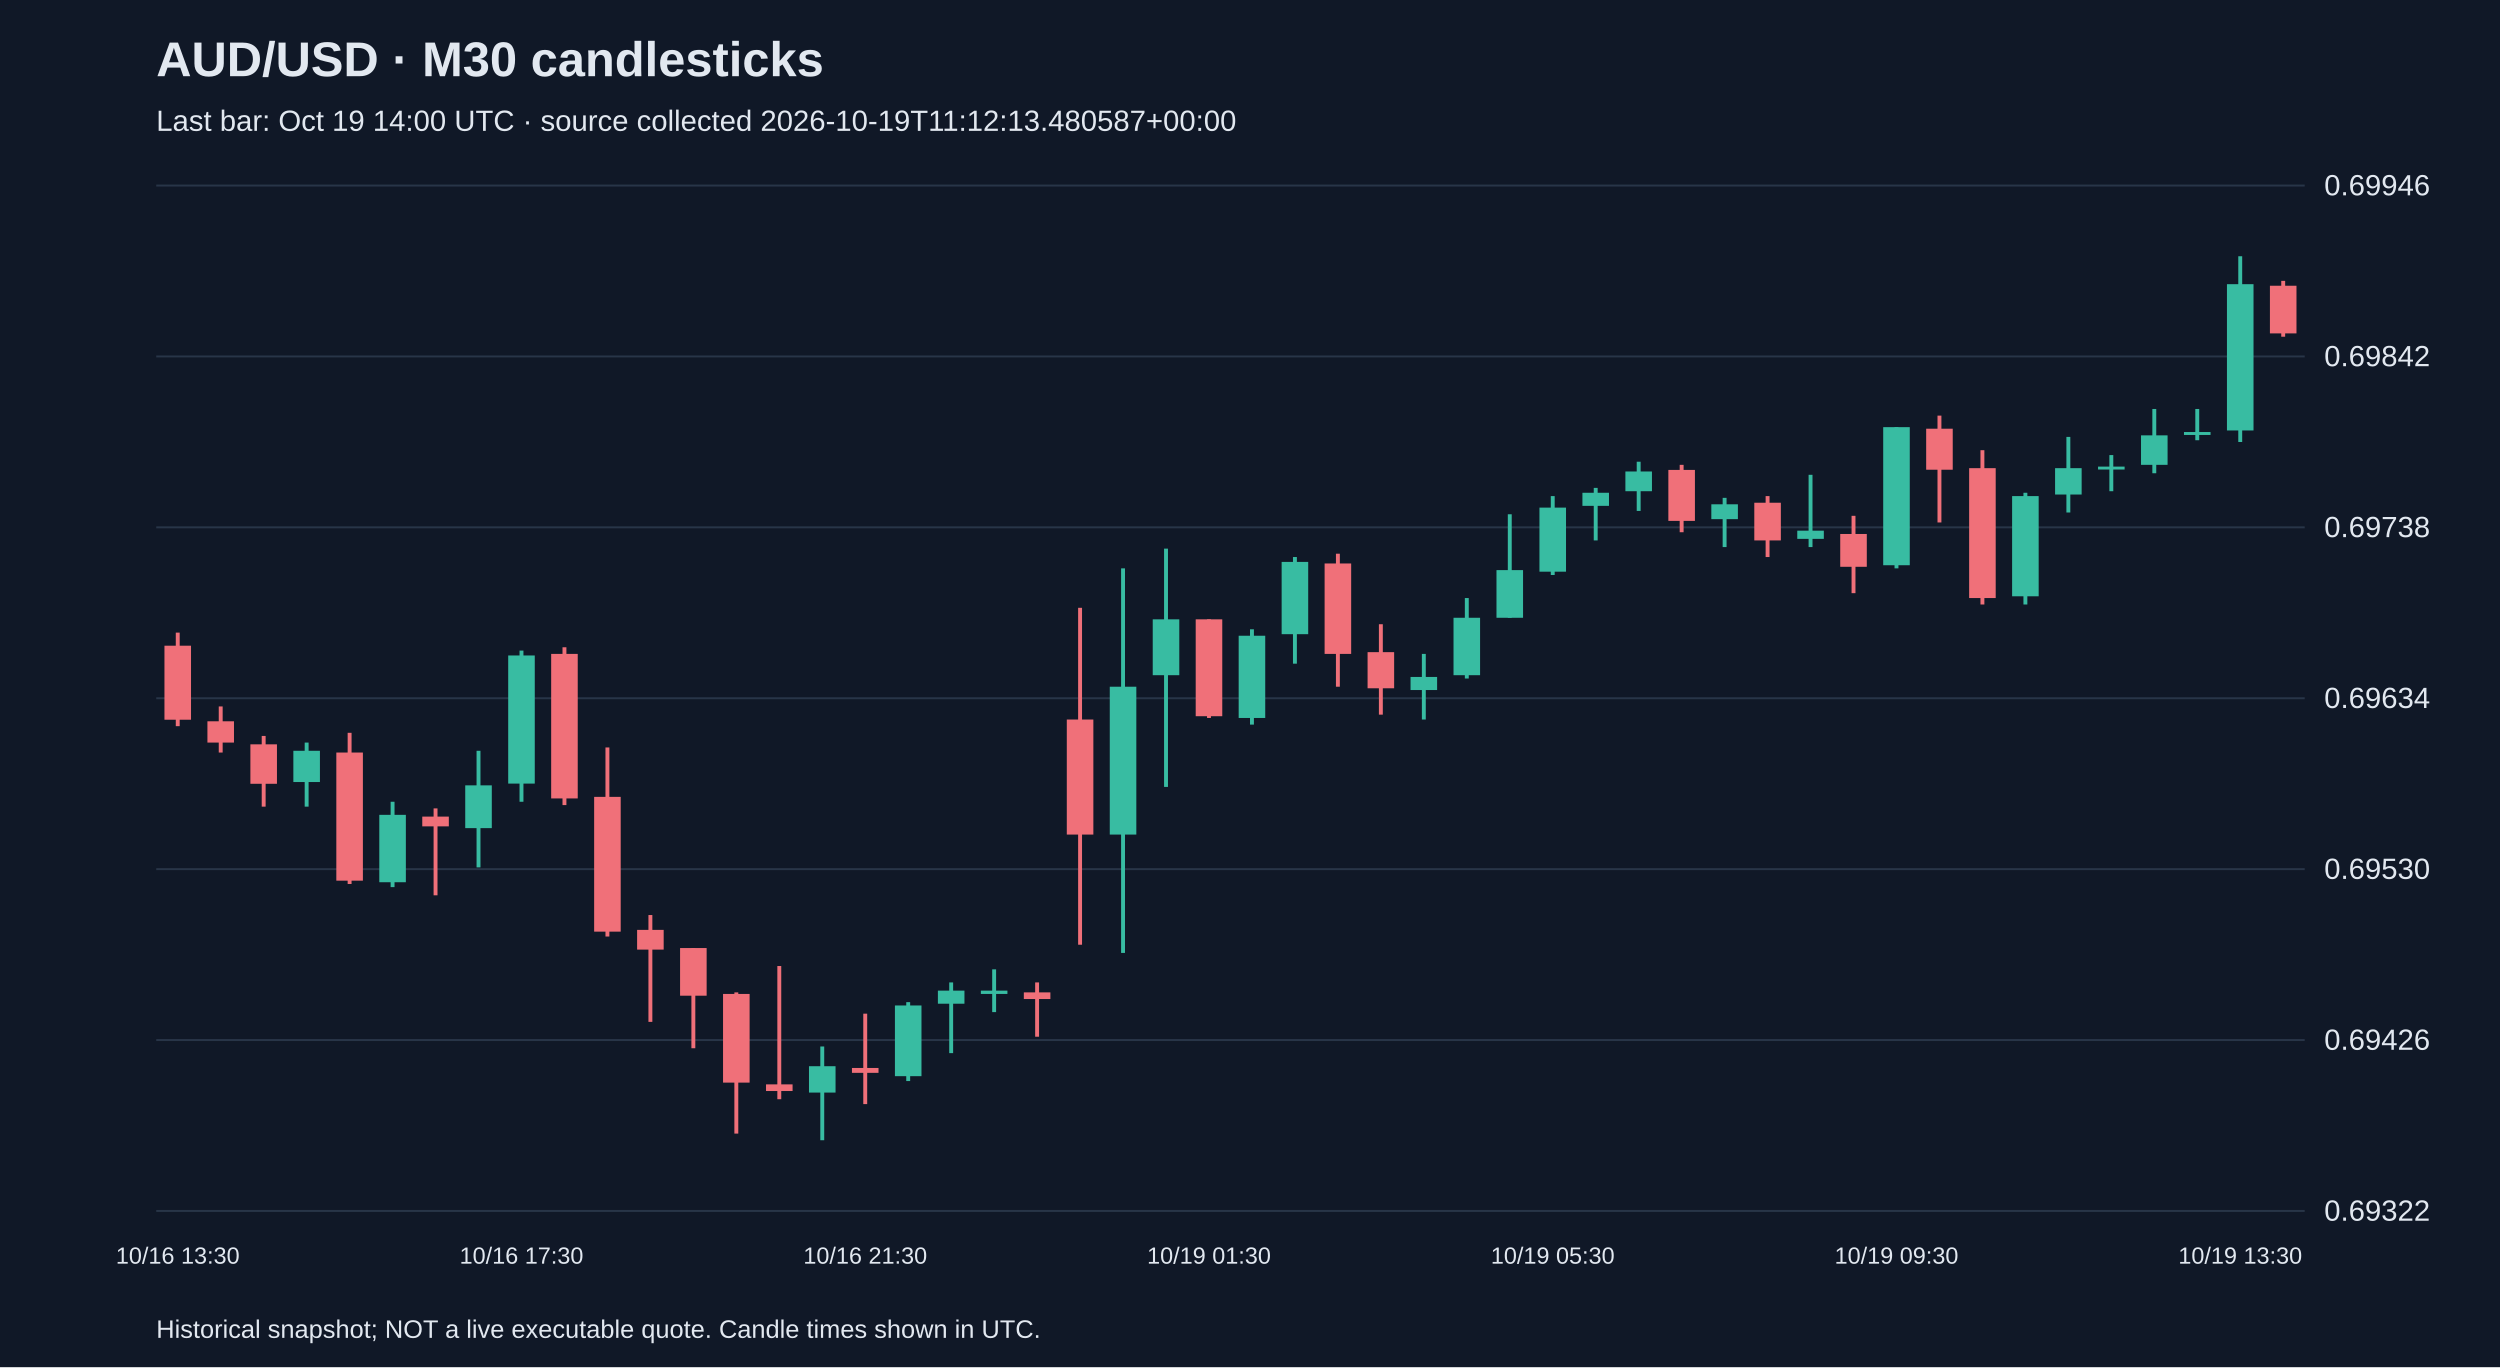
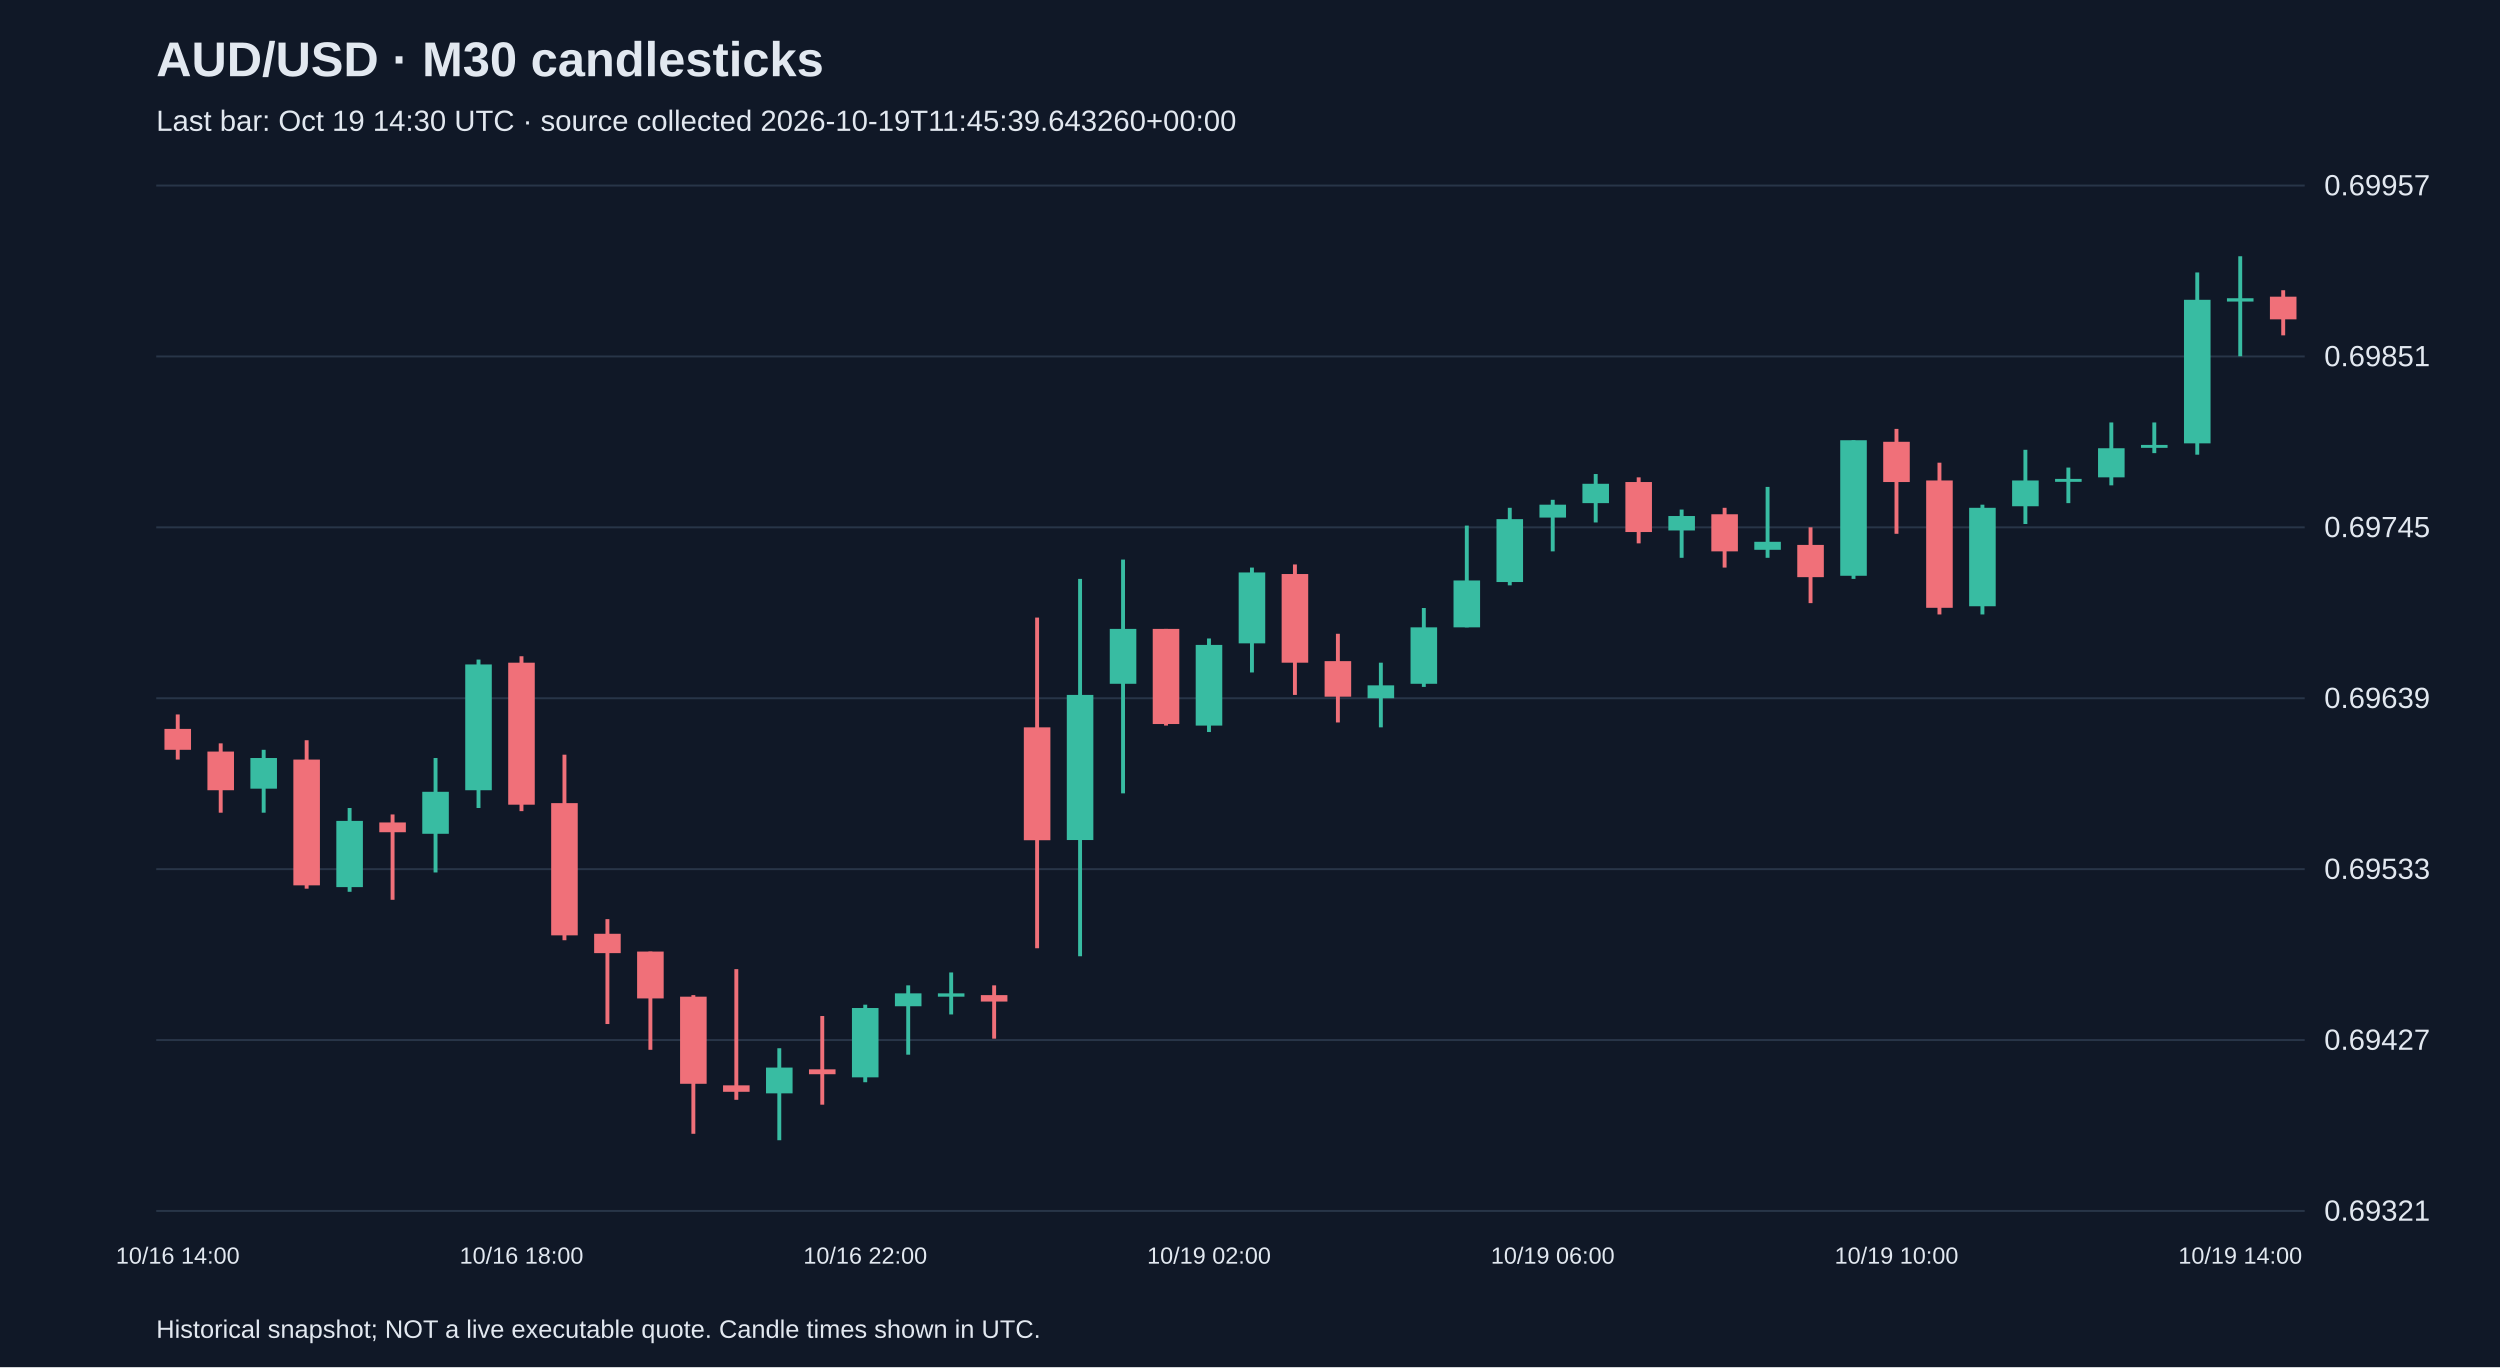
<svg xmlns="http://www.w3.org/2000/svg" viewBox="0 0 1280 700">
  <rect width="100%" height="100%" fill="#101827" />
  <style>text{font-family:Arial,sans-serif;fill:#e2e8f0}</style>
  <text x="80" y="39" font-size="25" font-weight="bold">AUD/USD · M30 candlesticks</text>
-   <text x="80" y="67" font-size="15" fill="#a6b1c5">Last bar: Oct 19 14:00 UTC · source collected 2026-10-19T11:12:13.480587+00:00</text>
+   <text x="80" y="67" font-size="15" fill="#a6b1c5">Last bar: Oct 19 14:30 UTC · source collected 2026-10-19T11:45:39.643260+00:00</text>
  <line x1="80" y1="620.0" x2="1180" y2="620.0" stroke="#283548" />
-   <text x="1190" y="625.0" font-size="15">0.69322</text>
+   <text x="1190" y="625.0" font-size="15">0.69321</text>
  <line x1="80" y1="532.5" x2="1180" y2="532.5" stroke="#283548" />
-   <text x="1190" y="537.5" font-size="15">0.69426</text>
+   <text x="1190" y="537.5" font-size="15">0.69427</text>
  <line x1="80" y1="445.0" x2="1180" y2="445.0" stroke="#283548" />
-   <text x="1190" y="450.0" font-size="15">0.69530</text>
+   <text x="1190" y="450.0" font-size="15">0.69533</text>
  <line x1="80" y1="357.5" x2="1180" y2="357.5" stroke="#283548" />
-   <text x="1190" y="362.5" font-size="15">0.69634</text>
+   <text x="1190" y="362.5" font-size="15">0.69639</text>
  <line x1="80" y1="270.0" x2="1180" y2="270.0" stroke="#283548" />
-   <text x="1190" y="275.0" font-size="15">0.69738</text>
+   <text x="1190" y="275.0" font-size="15">0.69745</text>
  <line x1="80" y1="182.5" x2="1180" y2="182.5" stroke="#283548" />
-   <text x="1190" y="187.5" font-size="15">0.69842</text>
+   <text x="1190" y="187.5" font-size="15">0.69851</text>
  <line x1="80" y1="95.0" x2="1180" y2="95.0" stroke="#283548" />
-   <text x="1190" y="100.0" font-size="15">0.69946</text>
-   <line x1="91.0" y1="323.9" x2="91.0" y2="371.8" stroke="#f07079" stroke-width="2" />
-   <rect x="84.2" y="330.6" width="13.6" height="37.9" fill="#f07079" />
-   <text x="91.0" y="647" text-anchor="middle" font-size="12">10/16 13:30</text>
-   <line x1="113.0" y1="361.7" x2="113.0" y2="385.3" stroke="#f07079" stroke-width="2" />
-   <rect x="106.2" y="369.3" width="13.6" height="10.9" fill="#f07079" />
-   <line x1="135.0" y1="376.8" x2="135.0" y2="413.0" stroke="#f07079" stroke-width="2" />
-   <rect x="128.2" y="381.1" width="13.6" height="20.2" fill="#f07079" />
-   <line x1="157.0" y1="380.2" x2="157.0" y2="413.0" stroke="#38bca2" stroke-width="2" />
-   <rect x="150.2" y="384.4" width="13.6" height="16.0" fill="#38bca2" />
-   <line x1="179.0" y1="375.2" x2="179.0" y2="452.6" stroke="#f07079" stroke-width="2" />
-   <rect x="172.2" y="385.3" width="13.6" height="65.6" fill="#f07079" />
-   <line x1="201.0" y1="410.5" x2="201.0" y2="454.2" stroke="#38bca2" stroke-width="2" />
-   <rect x="194.2" y="417.2" width="13.6" height="34.5" fill="#38bca2" />
-   <line x1="223.0" y1="413.9" x2="223.0" y2="458.4" stroke="#f07079" stroke-width="2" />
-   <rect x="216.2" y="418.1" width="13.6" height="5.0" fill="#f07079" />
-   <line x1="245.0" y1="384.4" x2="245.0" y2="444.1" stroke="#38bca2" stroke-width="2" />
-   <rect x="238.2" y="402.1" width="13.6" height="21.9" fill="#38bca2" />
-   <line x1="267.0" y1="333.1" x2="267.0" y2="410.5" stroke="#38bca2" stroke-width="2" />
-   <rect x="260.2" y="335.6" width="13.6" height="65.6" fill="#38bca2" />
-   <text x="267.0" y="647" text-anchor="middle" font-size="12">10/16 17:30</text>
-   <line x1="289.0" y1="331.4" x2="289.0" y2="412.2" stroke="#f07079" stroke-width="2" />
-   <rect x="282.2" y="334.8" width="13.6" height="74.0" fill="#f07079" />
-   <line x1="311.0" y1="382.7" x2="311.0" y2="479.5" stroke="#f07079" stroke-width="2" />
-   <rect x="304.2" y="408.0" width="13.6" height="69.0" fill="#f07079" />
-   <line x1="333.0" y1="468.5" x2="333.0" y2="523.2" stroke="#f07079" stroke-width="2" />
-   <rect x="326.2" y="476.1" width="13.6" height="10.1" fill="#f07079" />
-   <line x1="355.0" y1="485.4" x2="355.0" y2="536.7" stroke="#f07079" stroke-width="2" />
-   <rect x="348.2" y="485.4" width="13.6" height="24.4" fill="#f07079" />
-   <line x1="377.0" y1="508.1" x2="377.0" y2="580.4" stroke="#f07079" stroke-width="2" />
-   <rect x="370.2" y="508.9" width="13.6" height="45.4" fill="#f07079" />
-   <line x1="399.0" y1="494.6" x2="399.0" y2="562.8" stroke="#f07079" stroke-width="2" />
-   <rect x="392.2" y="555.2" width="13.6" height="3.4" fill="#f07079" />
-   <line x1="421.0" y1="535.8" x2="421.0" y2="583.8" stroke="#38bca2" stroke-width="2" />
-   <rect x="414.2" y="545.9" width="13.6" height="13.5" fill="#38bca2" />
-   <line x1="443.0" y1="519.0" x2="443.0" y2="565.3" stroke="#f07079" stroke-width="2" />
-   <rect x="436.2" y="546.8" width="13.6" height="2.5" fill="#f07079" />
-   <text x="443.0" y="647" text-anchor="middle" font-size="12">10/16 21:30</text>
-   <line x1="465.0" y1="513.1" x2="465.0" y2="553.5" stroke="#38bca2" stroke-width="2" />
-   <rect x="458.2" y="514.8" width="13.6" height="36.2" fill="#38bca2" />
-   <line x1="487.0" y1="503.0" x2="487.0" y2="539.2" stroke="#38bca2" stroke-width="2" />
-   <rect x="480.2" y="507.2" width="13.6" height="6.7" fill="#38bca2" />
-   <line x1="509.0" y1="496.3" x2="509.0" y2="518.2" stroke="#38bca2" stroke-width="2" />
-   <rect x="502.2" y="507.2" width="13.6" height="1.7" fill="#38bca2" />
-   <line x1="531.0" y1="503.0" x2="531.0" y2="530.8" stroke="#f07079" stroke-width="2" />
-   <rect x="524.2" y="508.1" width="13.6" height="3.4" fill="#f07079" />
-   <line x1="553.0" y1="311.2" x2="553.0" y2="483.7" stroke="#f07079" stroke-width="2" />
-   <rect x="546.2" y="368.4" width="13.6" height="58.9" fill="#f07079" />
-   <line x1="575.0" y1="291.0" x2="575.0" y2="487.9" stroke="#38bca2" stroke-width="2" />
-   <rect x="568.2" y="351.6" width="13.6" height="75.7" fill="#38bca2" />
-   <line x1="597.0" y1="280.9" x2="597.0" y2="402.9" stroke="#38bca2" stroke-width="2" />
-   <rect x="590.2" y="317.1" width="13.6" height="28.6" fill="#38bca2" />
-   <line x1="619.0" y1="317.1" x2="619.0" y2="367.6" stroke="#f07079" stroke-width="2" />
-   <rect x="612.2" y="317.1" width="13.6" height="49.6" fill="#f07079" />
-   <text x="619.0" y="647" text-anchor="middle" font-size="12">10/19 01:30</text>
-   <line x1="641.0" y1="322.2" x2="641.0" y2="371.0" stroke="#38bca2" stroke-width="2" />
-   <rect x="634.2" y="325.5" width="13.6" height="42.1" fill="#38bca2" />
-   <line x1="663.0" y1="285.2" x2="663.0" y2="339.8" stroke="#38bca2" stroke-width="2" />
-   <rect x="656.2" y="287.7" width="13.6" height="37.0" fill="#38bca2" />
-   <line x1="685.0" y1="283.5" x2="685.0" y2="351.6" stroke="#f07079" stroke-width="2" />
-   <rect x="678.2" y="288.5" width="13.6" height="46.3" fill="#f07079" />
-   <line x1="707.0" y1="319.6" x2="707.0" y2="365.9" stroke="#f07079" stroke-width="2" />
-   <rect x="700.2" y="333.9" width="13.6" height="18.5" fill="#f07079" />
-   <line x1="729.0" y1="334.8" x2="729.0" y2="368.4" stroke="#38bca2" stroke-width="2" />
-   <rect x="722.2" y="346.6" width="13.6" height="6.7" fill="#38bca2" />
-   <line x1="751.0" y1="306.2" x2="751.0" y2="347.4" stroke="#38bca2" stroke-width="2" />
-   <rect x="744.2" y="316.3" width="13.6" height="29.4" fill="#38bca2" />
-   <line x1="773.0" y1="263.3" x2="773.0" y2="316.3" stroke="#38bca2" stroke-width="2" />
-   <rect x="766.2" y="291.9" width="13.6" height="24.4" fill="#38bca2" />
-   <line x1="795.0" y1="254.0" x2="795.0" y2="294.4" stroke="#38bca2" stroke-width="2" />
-   <rect x="788.2" y="259.9" width="13.6" height="32.8" fill="#38bca2" />
-   <text x="795.0" y="647" text-anchor="middle" font-size="12">10/19 05:30</text>
-   <line x1="817.0" y1="249.8" x2="817.0" y2="276.7" stroke="#38bca2" stroke-width="2" />
-   <rect x="810.2" y="252.3" width="13.6" height="6.7" fill="#38bca2" />
-   <line x1="839.0" y1="236.4" x2="839.0" y2="261.6" stroke="#38bca2" stroke-width="2" />
-   <rect x="832.2" y="241.4" width="13.6" height="10.1" fill="#38bca2" />
-   <line x1="861.0" y1="238.0" x2="861.0" y2="272.5" stroke="#f07079" stroke-width="2" />
-   <rect x="854.2" y="240.6" width="13.6" height="26.1" fill="#f07079" />
-   <line x1="883.0" y1="254.9" x2="883.0" y2="280.1" stroke="#38bca2" stroke-width="2" />
-   <rect x="876.2" y="258.2" width="13.6" height="7.6" fill="#38bca2" />
-   <line x1="905.0" y1="254.0" x2="905.0" y2="285.2" stroke="#f07079" stroke-width="2" />
-   <rect x="898.2" y="257.4" width="13.6" height="19.3" fill="#f07079" />
-   <line x1="927.0" y1="243.1" x2="927.0" y2="280.1" stroke="#38bca2" stroke-width="2" />
-   <rect x="920.2" y="271.7" width="13.6" height="4.2" fill="#38bca2" />
-   <line x1="949.0" y1="264.1" x2="949.0" y2="303.7" stroke="#f07079" stroke-width="2" />
-   <rect x="942.2" y="273.4" width="13.6" height="16.8" fill="#f07079" />
-   <line x1="971.0" y1="218.7" x2="971.0" y2="291.0" stroke="#38bca2" stroke-width="2" />
-   <rect x="964.2" y="218.7" width="13.6" height="70.7" fill="#38bca2" />
-   <text x="971.0" y="647" text-anchor="middle" font-size="12">10/19 09:30</text>
-   <line x1="993.0" y1="212.8" x2="993.0" y2="267.5" stroke="#f07079" stroke-width="2" />
-   <rect x="986.2" y="219.5" width="13.6" height="21.0" fill="#f07079" />
-   <line x1="1015.0" y1="230.5" x2="1015.0" y2="309.5" stroke="#f07079" stroke-width="2" />
-   <rect x="1008.2" y="239.7" width="13.6" height="66.5" fill="#f07079" />
-   <line x1="1037.0" y1="252.3" x2="1037.0" y2="309.5" stroke="#38bca2" stroke-width="2" />
-   <rect x="1030.2" y="254.0" width="13.6" height="51.3" fill="#38bca2" />
-   <line x1="1059.0" y1="223.7" x2="1059.0" y2="262.4" stroke="#38bca2" stroke-width="2" />
-   <rect x="1052.2" y="239.7" width="13.6" height="13.5" fill="#38bca2" />
-   <line x1="1081.0" y1="233.0" x2="1081.0" y2="251.5" stroke="#38bca2" stroke-width="2" />
-   <rect x="1074.2" y="238.9" width="13.6" height="1.5" fill="#38bca2" />
-   <line x1="1103.0" y1="209.4" x2="1103.0" y2="242.3" stroke="#38bca2" stroke-width="2" />
-   <rect x="1096.2" y="222.9" width="13.6" height="15.1" fill="#38bca2" />
-   <line x1="1125.0" y1="209.4" x2="1125.0" y2="225.4" stroke="#38bca2" stroke-width="2" />
-   <rect x="1118.2" y="221.2" width="13.6" height="1.5" fill="#38bca2" />
-   <line x1="1147.0" y1="131.2" x2="1147.0" y2="226.3" stroke="#38bca2" stroke-width="2" />
-   <rect x="1140.2" y="145.5" width="13.6" height="74.9" fill="#38bca2" />
-   <text x="1147.0" y="647" text-anchor="middle" font-size="12">10/19 13:30</text>
-   <line x1="1169.0" y1="143.8" x2="1169.0" y2="172.4" stroke="#f07079" stroke-width="2" />
-   <rect x="1162.2" y="146.3" width="13.6" height="24.4" fill="#f07079" />
+   <text x="1190" y="100.0" font-size="15">0.69957</text>
+   <line x1="91.0" y1="365.8" x2="91.0" y2="388.9" stroke="#f07079" stroke-width="2" />
+   <rect x="84.2" y="373.2" width="13.6" height="10.7" fill="#f07079" />
+   <text x="91.0" y="647" text-anchor="middle" font-size="12">10/16 14:00</text>
+   <line x1="113.0" y1="380.6" x2="113.0" y2="416.1" stroke="#f07079" stroke-width="2" />
+   <rect x="106.2" y="384.8" width="13.6" height="19.8" fill="#f07079" />
+   <line x1="135.0" y1="383.9" x2="135.0" y2="416.1" stroke="#38bca2" stroke-width="2" />
+   <rect x="128.2" y="388.1" width="13.6" height="15.7" fill="#38bca2" />
+   <line x1="157.0" y1="379.0" x2="157.0" y2="455.0" stroke="#f07079" stroke-width="2" />
+   <rect x="150.2" y="388.9" width="13.6" height="64.4" fill="#f07079" />
+   <line x1="179.0" y1="413.7" x2="179.0" y2="456.6" stroke="#38bca2" stroke-width="2" />
+   <rect x="172.2" y="420.3" width="13.6" height="33.9" fill="#38bca2" />
+   <line x1="201.0" y1="417.0" x2="201.0" y2="460.7" stroke="#f07079" stroke-width="2" />
+   <rect x="194.2" y="421.1" width="13.6" height="5.0" fill="#f07079" />
+   <line x1="223.0" y1="388.1" x2="223.0" y2="446.7" stroke="#38bca2" stroke-width="2" />
+   <rect x="216.2" y="405.4" width="13.6" height="21.5" fill="#38bca2" />
+   <line x1="245.0" y1="337.7" x2="245.0" y2="413.7" stroke="#38bca2" stroke-width="2" />
+   <rect x="238.2" y="340.2" width="13.6" height="64.4" fill="#38bca2" />
+   <line x1="267.0" y1="336.0" x2="267.0" y2="415.3" stroke="#f07079" stroke-width="2" />
+   <rect x="260.2" y="339.3" width="13.6" height="72.7" fill="#f07079" />
+   <text x="267.0" y="647" text-anchor="middle" font-size="12">10/16 18:00</text>
+   <line x1="289.0" y1="386.4" x2="289.0" y2="481.4" stroke="#f07079" stroke-width="2" />
+   <rect x="282.2" y="411.2" width="13.6" height="67.7" fill="#f07079" />
+   <line x1="311.0" y1="470.6" x2="311.0" y2="524.3" stroke="#f07079" stroke-width="2" />
+   <rect x="304.2" y="478.1" width="13.6" height="9.9" fill="#f07079" />
+   <line x1="333.0" y1="487.2" x2="333.0" y2="537.5" stroke="#f07079" stroke-width="2" />
+   <rect x="326.2" y="487.2" width="13.6" height="24.0" fill="#f07079" />
+   <line x1="355.0" y1="509.5" x2="355.0" y2="580.5" stroke="#f07079" stroke-width="2" />
+   <rect x="348.2" y="510.3" width="13.6" height="44.6" fill="#f07079" />
+   <line x1="377.0" y1="496.2" x2="377.0" y2="563.1" stroke="#f07079" stroke-width="2" />
+   <rect x="370.2" y="555.7" width="13.6" height="3.3" fill="#f07079" />
+   <line x1="399.0" y1="536.7" x2="399.0" y2="583.8" stroke="#38bca2" stroke-width="2" />
+   <rect x="392.2" y="546.6" width="13.6" height="13.2" fill="#38bca2" />
+   <line x1="421.0" y1="520.2" x2="421.0" y2="565.6" stroke="#f07079" stroke-width="2" />
+   <rect x="414.2" y="547.5" width="13.6" height="2.5" fill="#f07079" />
+   <line x1="443.0" y1="514.4" x2="443.0" y2="554.1" stroke="#38bca2" stroke-width="2" />
+   <rect x="436.2" y="516.1" width="13.6" height="35.5" fill="#38bca2" />
+   <text x="443.0" y="647" text-anchor="middle" font-size="12">10/16 22:00</text>
+   <line x1="465.0" y1="504.5" x2="465.0" y2="540.0" stroke="#38bca2" stroke-width="2" />
+   <rect x="458.2" y="508.6" width="13.6" height="6.6" fill="#38bca2" />
+   <line x1="487.0" y1="497.9" x2="487.0" y2="519.4" stroke="#38bca2" stroke-width="2" />
+   <rect x="480.2" y="508.6" width="13.6" height="1.7" fill="#38bca2" />
+   <line x1="509.0" y1="504.5" x2="509.0" y2="531.8" stroke="#f07079" stroke-width="2" />
+   <rect x="502.2" y="509.5" width="13.6" height="3.3" fill="#f07079" />
+   <line x1="531.0" y1="316.2" x2="531.0" y2="485.5" stroke="#f07079" stroke-width="2" />
+   <rect x="524.2" y="372.4" width="13.6" height="57.8" fill="#f07079" />
+   <line x1="553.0" y1="296.4" x2="553.0" y2="489.6" stroke="#38bca2" stroke-width="2" />
+   <rect x="546.2" y="355.8" width="13.6" height="74.3" fill="#38bca2" />
+   <line x1="575.0" y1="286.5" x2="575.0" y2="406.2" stroke="#38bca2" stroke-width="2" />
+   <rect x="568.2" y="322.0" width="13.6" height="28.1" fill="#38bca2" />
+   <line x1="597.0" y1="322.0" x2="597.0" y2="371.5" stroke="#f07079" stroke-width="2" />
+   <rect x="590.2" y="322.0" width="13.6" height="48.7" fill="#f07079" />
+   <line x1="619.0" y1="326.9" x2="619.0" y2="374.8" stroke="#38bca2" stroke-width="2" />
+   <rect x="612.2" y="330.2" width="13.6" height="41.3" fill="#38bca2" />
+   <text x="619.0" y="647" text-anchor="middle" font-size="12">10/19 02:00</text>
+   <line x1="641.0" y1="290.6" x2="641.0" y2="344.3" stroke="#38bca2" stroke-width="2" />
+   <rect x="634.2" y="293.1" width="13.6" height="36.3" fill="#38bca2" />
+   <line x1="663.0" y1="289.0" x2="663.0" y2="355.8" stroke="#f07079" stroke-width="2" />
+   <rect x="656.2" y="293.9" width="13.6" height="45.4" fill="#f07079" />
+   <line x1="685.0" y1="324.5" x2="685.0" y2="369.9" stroke="#f07079" stroke-width="2" />
+   <rect x="678.2" y="338.5" width="13.6" height="18.2" fill="#f07079" />
+   <line x1="707.0" y1="339.3" x2="707.0" y2="372.4" stroke="#38bca2" stroke-width="2" />
+   <rect x="700.2" y="350.9" width="13.6" height="6.6" fill="#38bca2" />
+   <line x1="729.0" y1="311.3" x2="729.0" y2="351.7" stroke="#38bca2" stroke-width="2" />
+   <rect x="722.2" y="321.2" width="13.6" height="28.9" fill="#38bca2" />
+   <line x1="751.0" y1="269.1" x2="751.0" y2="321.2" stroke="#38bca2" stroke-width="2" />
+   <rect x="744.2" y="297.2" width="13.6" height="24.0" fill="#38bca2" />
+   <line x1="773.0" y1="260.0" x2="773.0" y2="299.7" stroke="#38bca2" stroke-width="2" />
+   <rect x="766.2" y="265.8" width="13.6" height="32.2" fill="#38bca2" />
+   <line x1="795.0" y1="255.9" x2="795.0" y2="282.3" stroke="#38bca2" stroke-width="2" />
+   <rect x="788.2" y="258.4" width="13.6" height="6.6" fill="#38bca2" />
+   <text x="795.0" y="647" text-anchor="middle" font-size="12">10/19 06:00</text>
+   <line x1="817.0" y1="242.7" x2="817.0" y2="267.5" stroke="#38bca2" stroke-width="2" />
+   <rect x="810.2" y="247.7" width="13.6" height="9.9" fill="#38bca2" />
+   <line x1="839.0" y1="244.4" x2="839.0" y2="278.2" stroke="#f07079" stroke-width="2" />
+   <rect x="832.2" y="246.8" width="13.6" height="25.6" fill="#f07079" />
+   <line x1="861.0" y1="260.9" x2="861.0" y2="285.6" stroke="#38bca2" stroke-width="2" />
+   <rect x="854.2" y="264.2" width="13.6" height="7.4" fill="#38bca2" />
+   <line x1="883.0" y1="260.0" x2="883.0" y2="290.6" stroke="#f07079" stroke-width="2" />
+   <rect x="876.2" y="263.3" width="13.6" height="19.0" fill="#f07079" />
+   <line x1="905.0" y1="249.3" x2="905.0" y2="285.6" stroke="#38bca2" stroke-width="2" />
+   <rect x="898.2" y="277.4" width="13.6" height="4.1" fill="#38bca2" />
+   <line x1="927.0" y1="270.0" x2="927.0" y2="308.8" stroke="#f07079" stroke-width="2" />
+   <rect x="920.2" y="279.0" width="13.6" height="16.5" fill="#f07079" />
+   <line x1="949.0" y1="225.4" x2="949.0" y2="296.4" stroke="#38bca2" stroke-width="2" />
+   <rect x="942.2" y="225.4" width="13.6" height="69.4" fill="#38bca2" />
+   <line x1="971.0" y1="219.6" x2="971.0" y2="273.3" stroke="#f07079" stroke-width="2" />
+   <rect x="964.2" y="226.2" width="13.6" height="20.6" fill="#f07079" />
+   <text x="971.0" y="647" text-anchor="middle" font-size="12">10/19 10:00</text>
+   <line x1="993.0" y1="236.9" x2="993.0" y2="314.6" stroke="#f07079" stroke-width="2" />
+   <rect x="986.2" y="246.0" width="13.6" height="65.2" fill="#f07079" />
+   <line x1="1015.0" y1="258.4" x2="1015.0" y2="314.6" stroke="#38bca2" stroke-width="2" />
+   <rect x="1008.2" y="260.0" width="13.6" height="50.4" fill="#38bca2" />
+   <line x1="1037.0" y1="230.3" x2="1037.0" y2="268.3" stroke="#38bca2" stroke-width="2" />
+   <rect x="1030.2" y="246.0" width="13.6" height="13.2" fill="#38bca2" />
+   <line x1="1059.0" y1="239.4" x2="1059.0" y2="257.6" stroke="#38bca2" stroke-width="2" />
+   <rect x="1052.2" y="245.2" width="13.6" height="1.5" fill="#38bca2" />
+   <line x1="1081.0" y1="216.3" x2="1081.0" y2="248.5" stroke="#38bca2" stroke-width="2" />
+   <rect x="1074.2" y="229.5" width="13.6" height="14.9" fill="#38bca2" />
+   <line x1="1103.0" y1="216.3" x2="1103.0" y2="232.0" stroke="#38bca2" stroke-width="2" />
+   <rect x="1096.2" y="227.8" width="13.6" height="1.5" fill="#38bca2" />
+   <line x1="1125.0" y1="139.5" x2="1125.0" y2="232.8" stroke="#38bca2" stroke-width="2" />
+   <rect x="1118.2" y="153.5" width="13.6" height="73.5" fill="#38bca2" />
+   <line x1="1147.0" y1="131.2" x2="1147.0" y2="182.4" stroke="#38bca2" stroke-width="2" />
+   <rect x="1140.2" y="152.7" width="13.6" height="1.7" fill="#38bca2" />
+   <text x="1147.0" y="647" text-anchor="middle" font-size="12">10/19 14:00</text>
+   <line x1="1169.0" y1="148.6" x2="1169.0" y2="171.7" stroke="#f07079" stroke-width="2" />
+   <rect x="1162.2" y="151.9" width="13.6" height="11.6" fill="#f07079" />
  <text x="80" y="685" font-size="13">Historical snapshot; NOT a live executable quote. Candle times shown in UTC.</text>
</svg>
